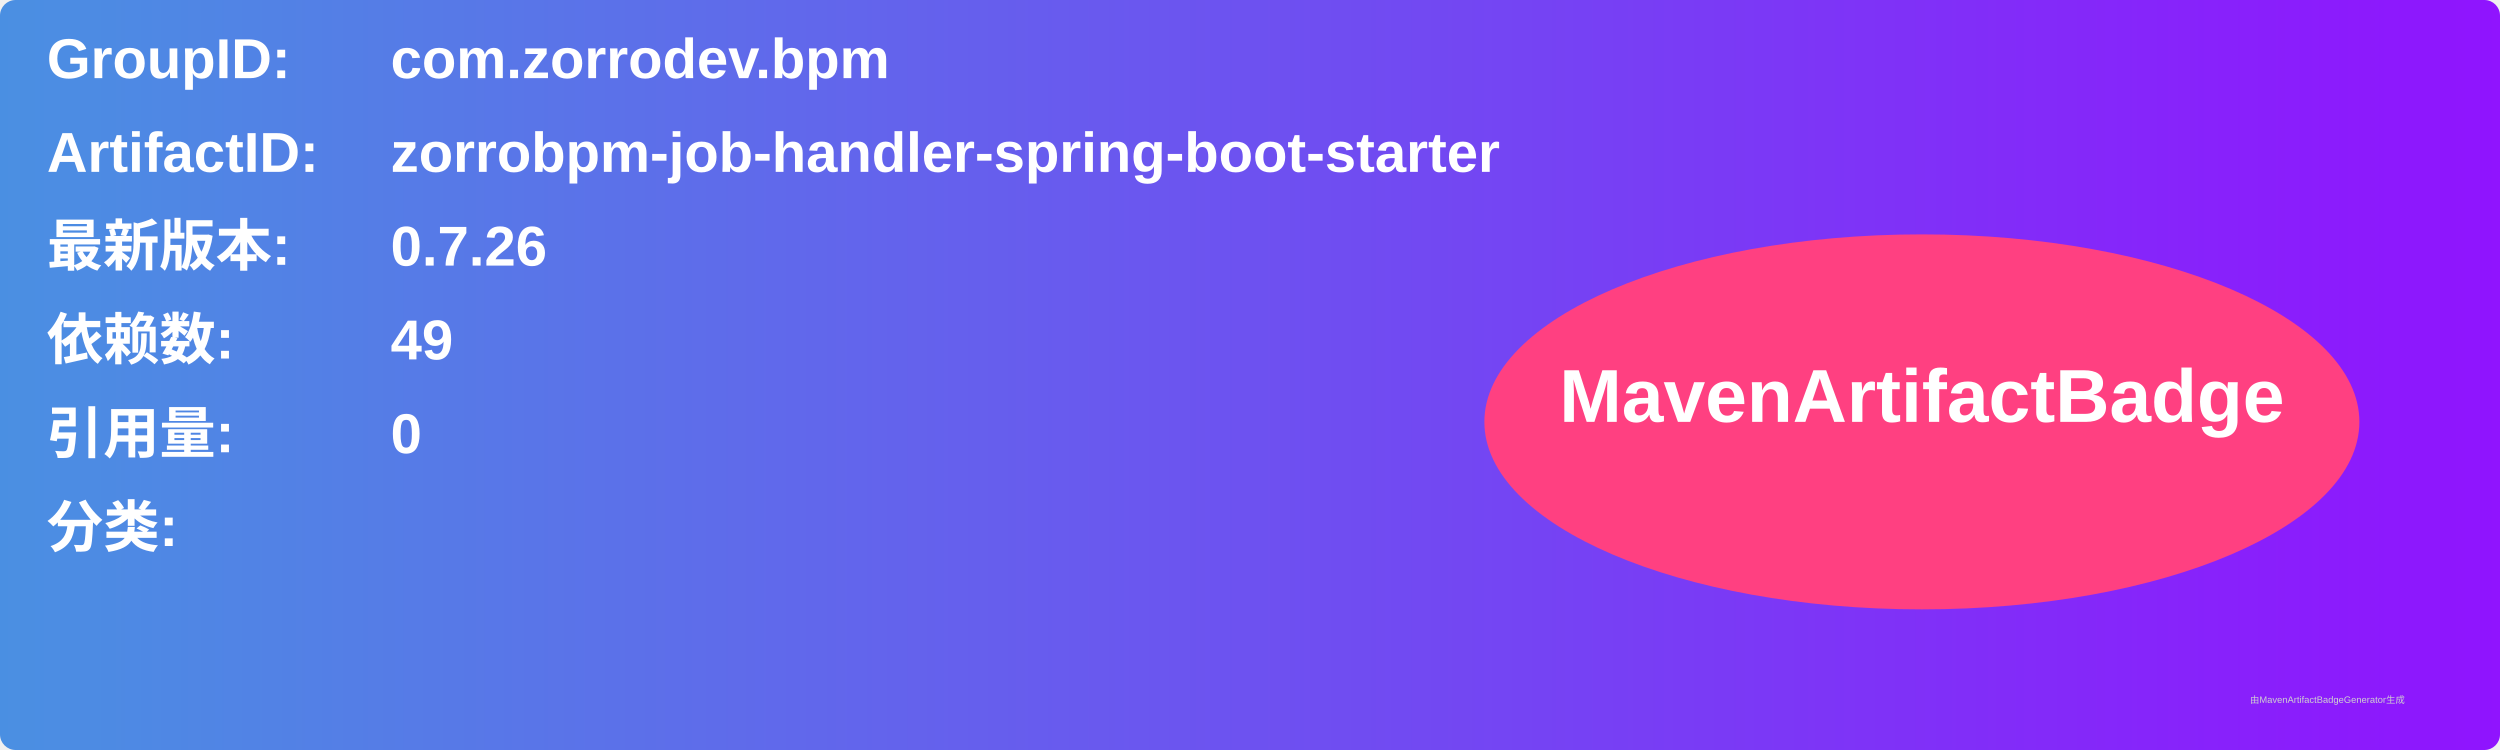
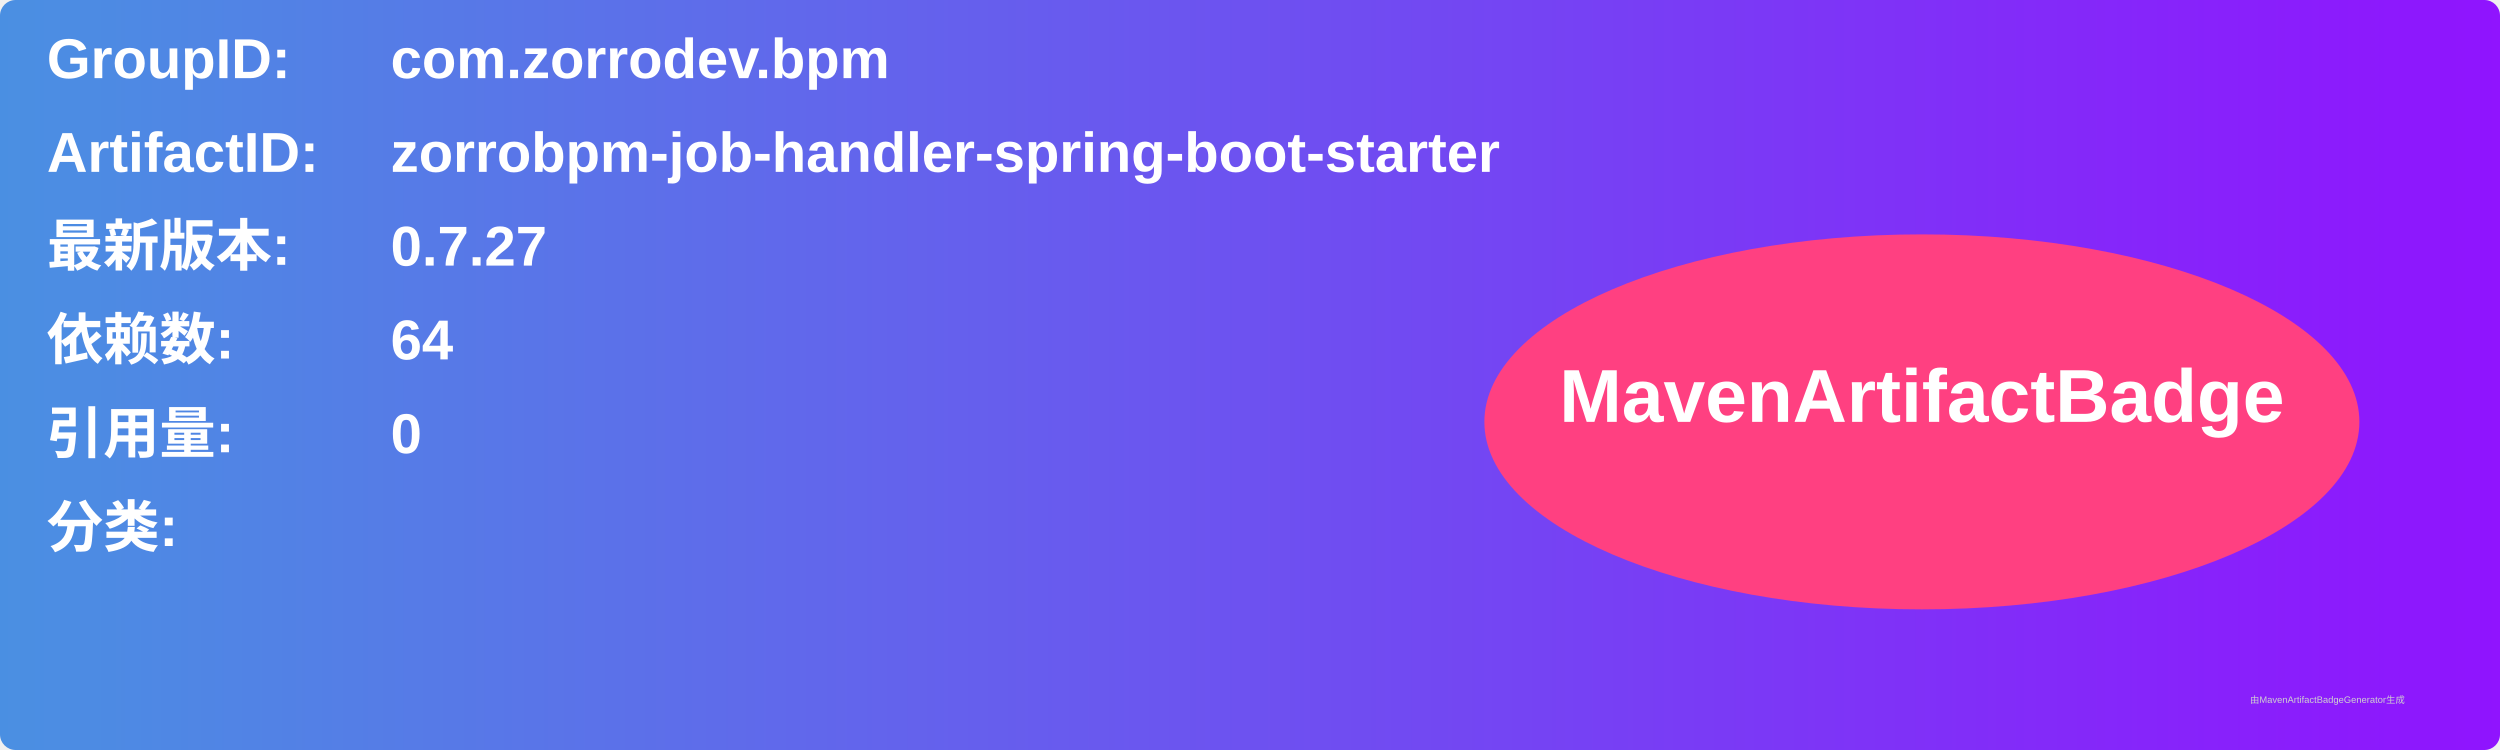
<svg xmlns="http://www.w3.org/2000/svg" width="800" height="240" viewBox="0 0 800 240">
  <linearGradient id="grad" x1="0%" y1="0%" x2="100%" y2="0%">
    <stop offset="0%" stop-color="#4a90e2" />
    <stop offset="100%" stop-color="#9013fe" />
  </linearGradient>
  <rect width="100%" height="100%" rx="5" ry="5" fill="url(#grad)" />
  <g transform="translate(15, 15)">
    <text x="0" y="10" font-family="Arial" font-size="18" fill="white" font-weight="bold" width="260">GroupID:</text>
    <text x="110" y="10" font-family="Arial" font-size="18" fill="white" font-weight="bold" width="460">com.zorrodev.bpm</text>
    <text x="0" y="40" font-family="Arial" font-size="18" fill="white" font-weight="bold" width="260">ArtifactID:</text>
    <text x="110" y="40" font-family="Arial" font-size="18" fill="white" font-weight="bold" width="460">zorrobpm-job-handler-spring-boot-starter</text>
    <text x="0" y="70" font-family="Arial" font-size="18" fill="white" font-weight="bold">最新版本:</text>
    <text x="110" y="70" font-family="Arial" font-size="18" fill="white" font-weight="bold">
-       <tspan font-weight="bold">0.7.26</tspan>
+       <tspan font-weight="bold">0.7.27</tspan>
    </text>
    <text x="0" y="100" font-family="Arial" font-size="18" fill="white" font-weight="bold">依赖数: </text>
    <text x="110" y="100" font-family="Arial" font-size="18" fill="white">
-       <tspan font-weight="bold">49</tspan>
+       <tspan font-weight="bold">64</tspan>
    </text>
    <text x="0" y="130" font-family="Arial" font-size="18" fill="white" font-weight="bold">引用量: </text>
    <text x="110" y="130" font-family="Arial" font-size="18" fill="white">
      <tspan font-weight="bold">0</tspan>
    </text>
    <text x="0" y="160" font-family="Arial" font-size="18" fill="white" font-weight="bold">分类:</text>
    <text x="10" y="190" font-family="Arial" font-size="10" fill="white">
      <tspan font-weight="bold" />
    </text>
    <ellipse cx="600" cy="120" rx="140" ry="60" fill="#ff4081" />
    <text x="600" y="120" text-anchor="middle" font-family="Arial" font-size="24" fill="white" font-weight="bold">MavenArtifactBadge</text>
  </g>
  <text x="720" y="225" font-family="Arial" font-size="3" fill="#d0d0d0">由MavenArtifactBadgeGenerator生成</text>
</svg>
